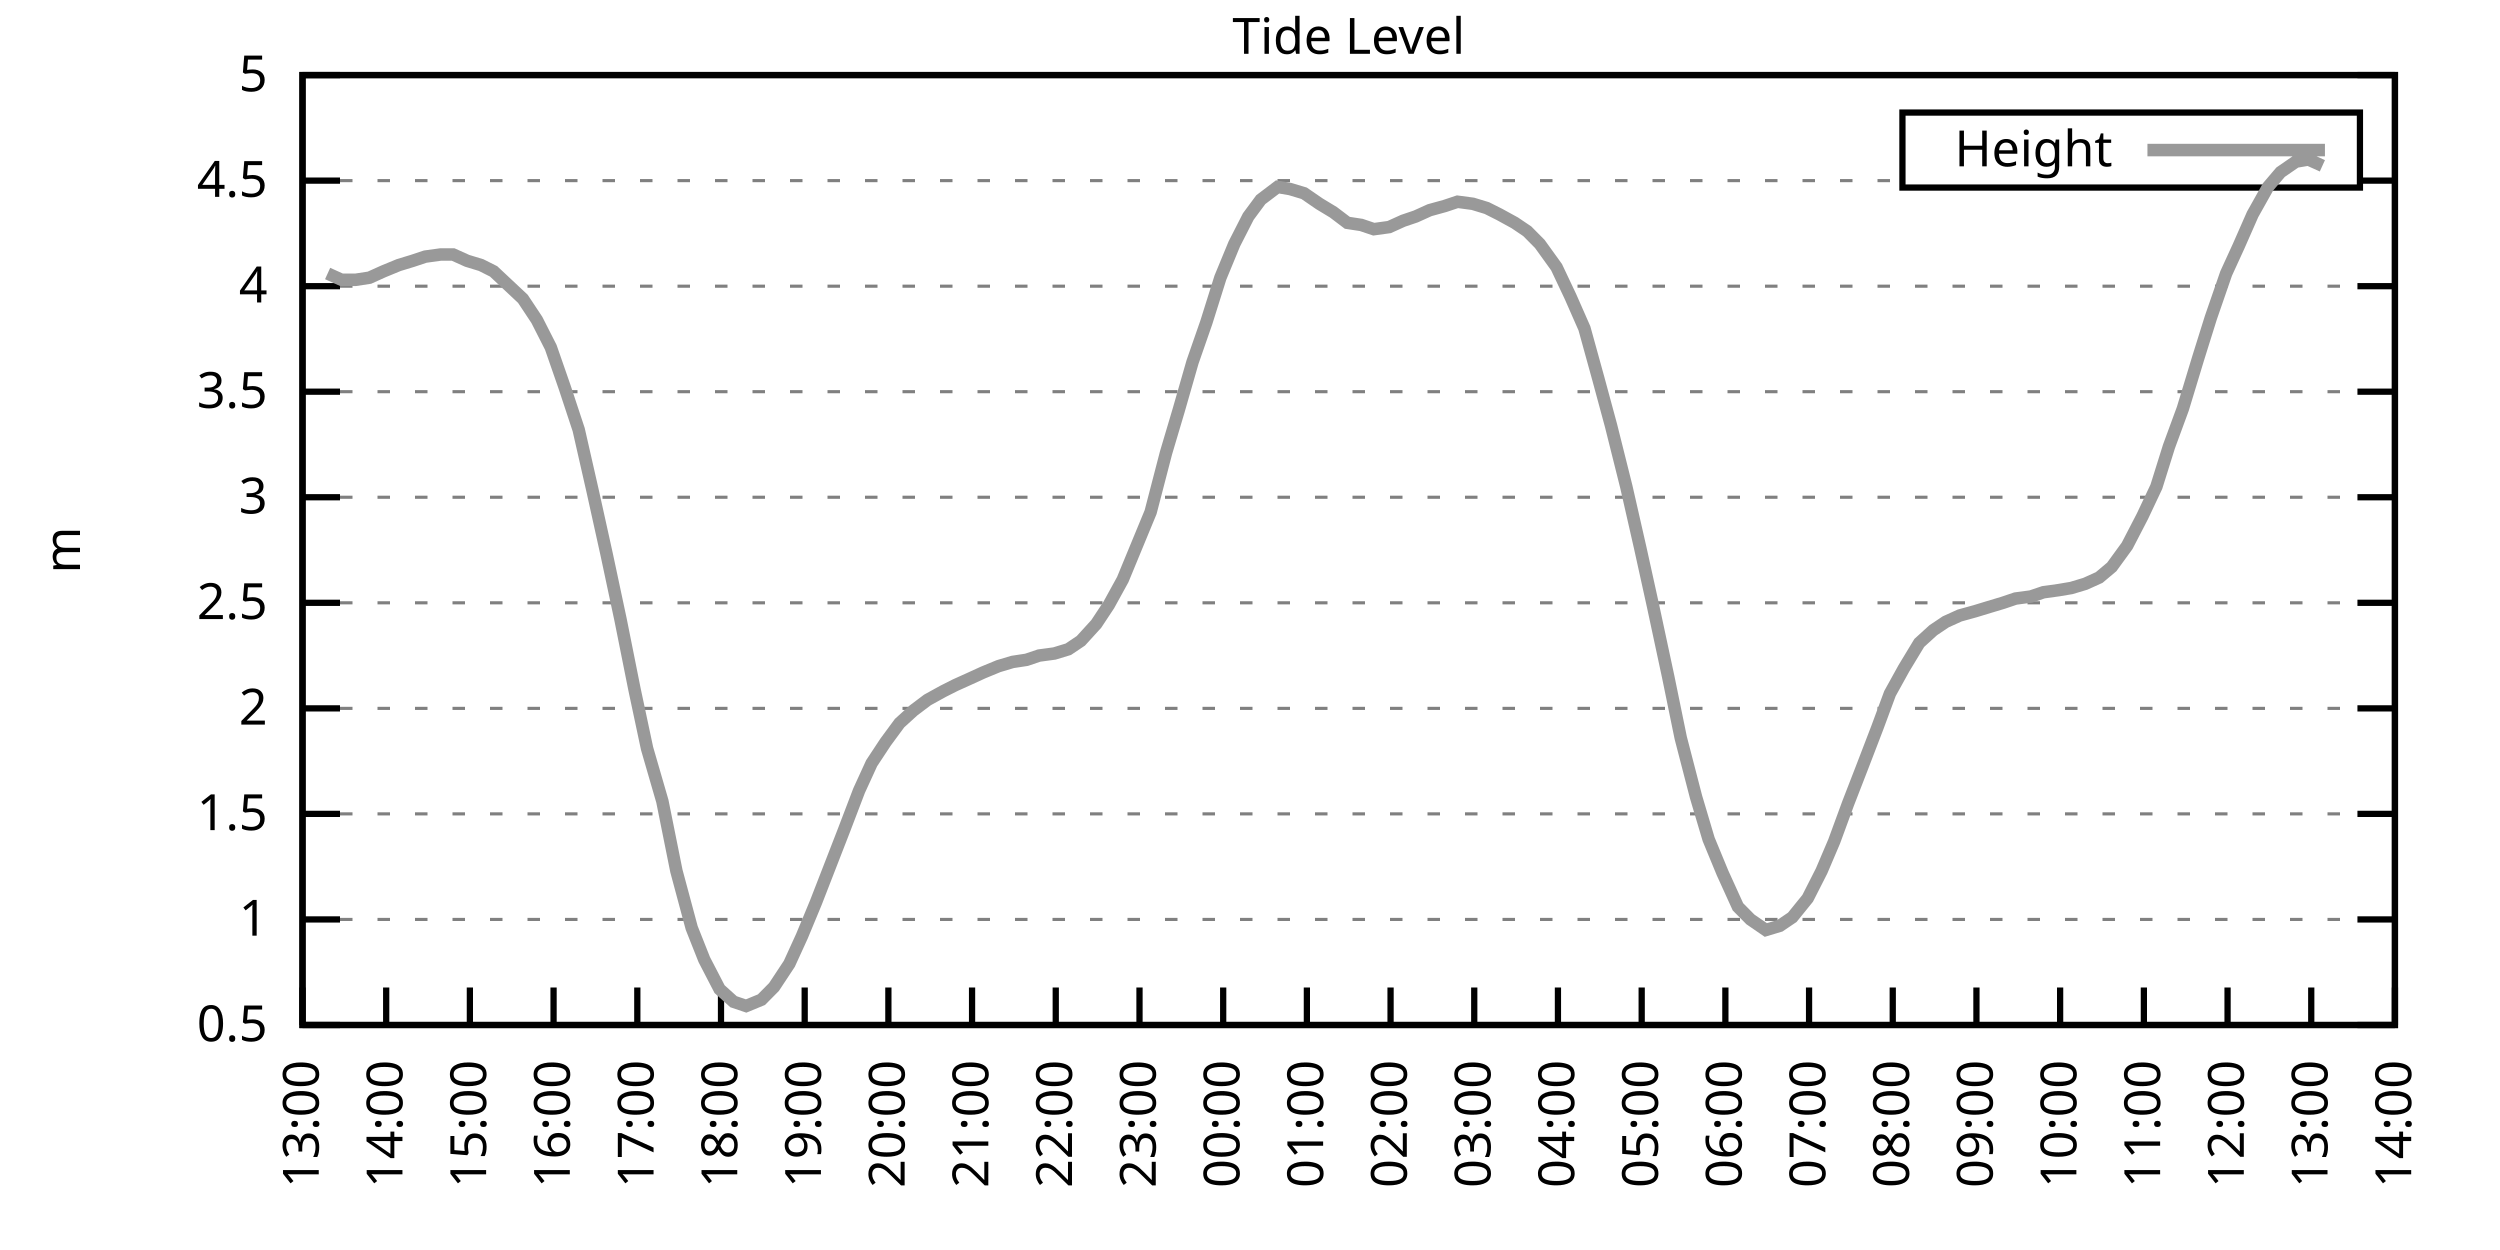
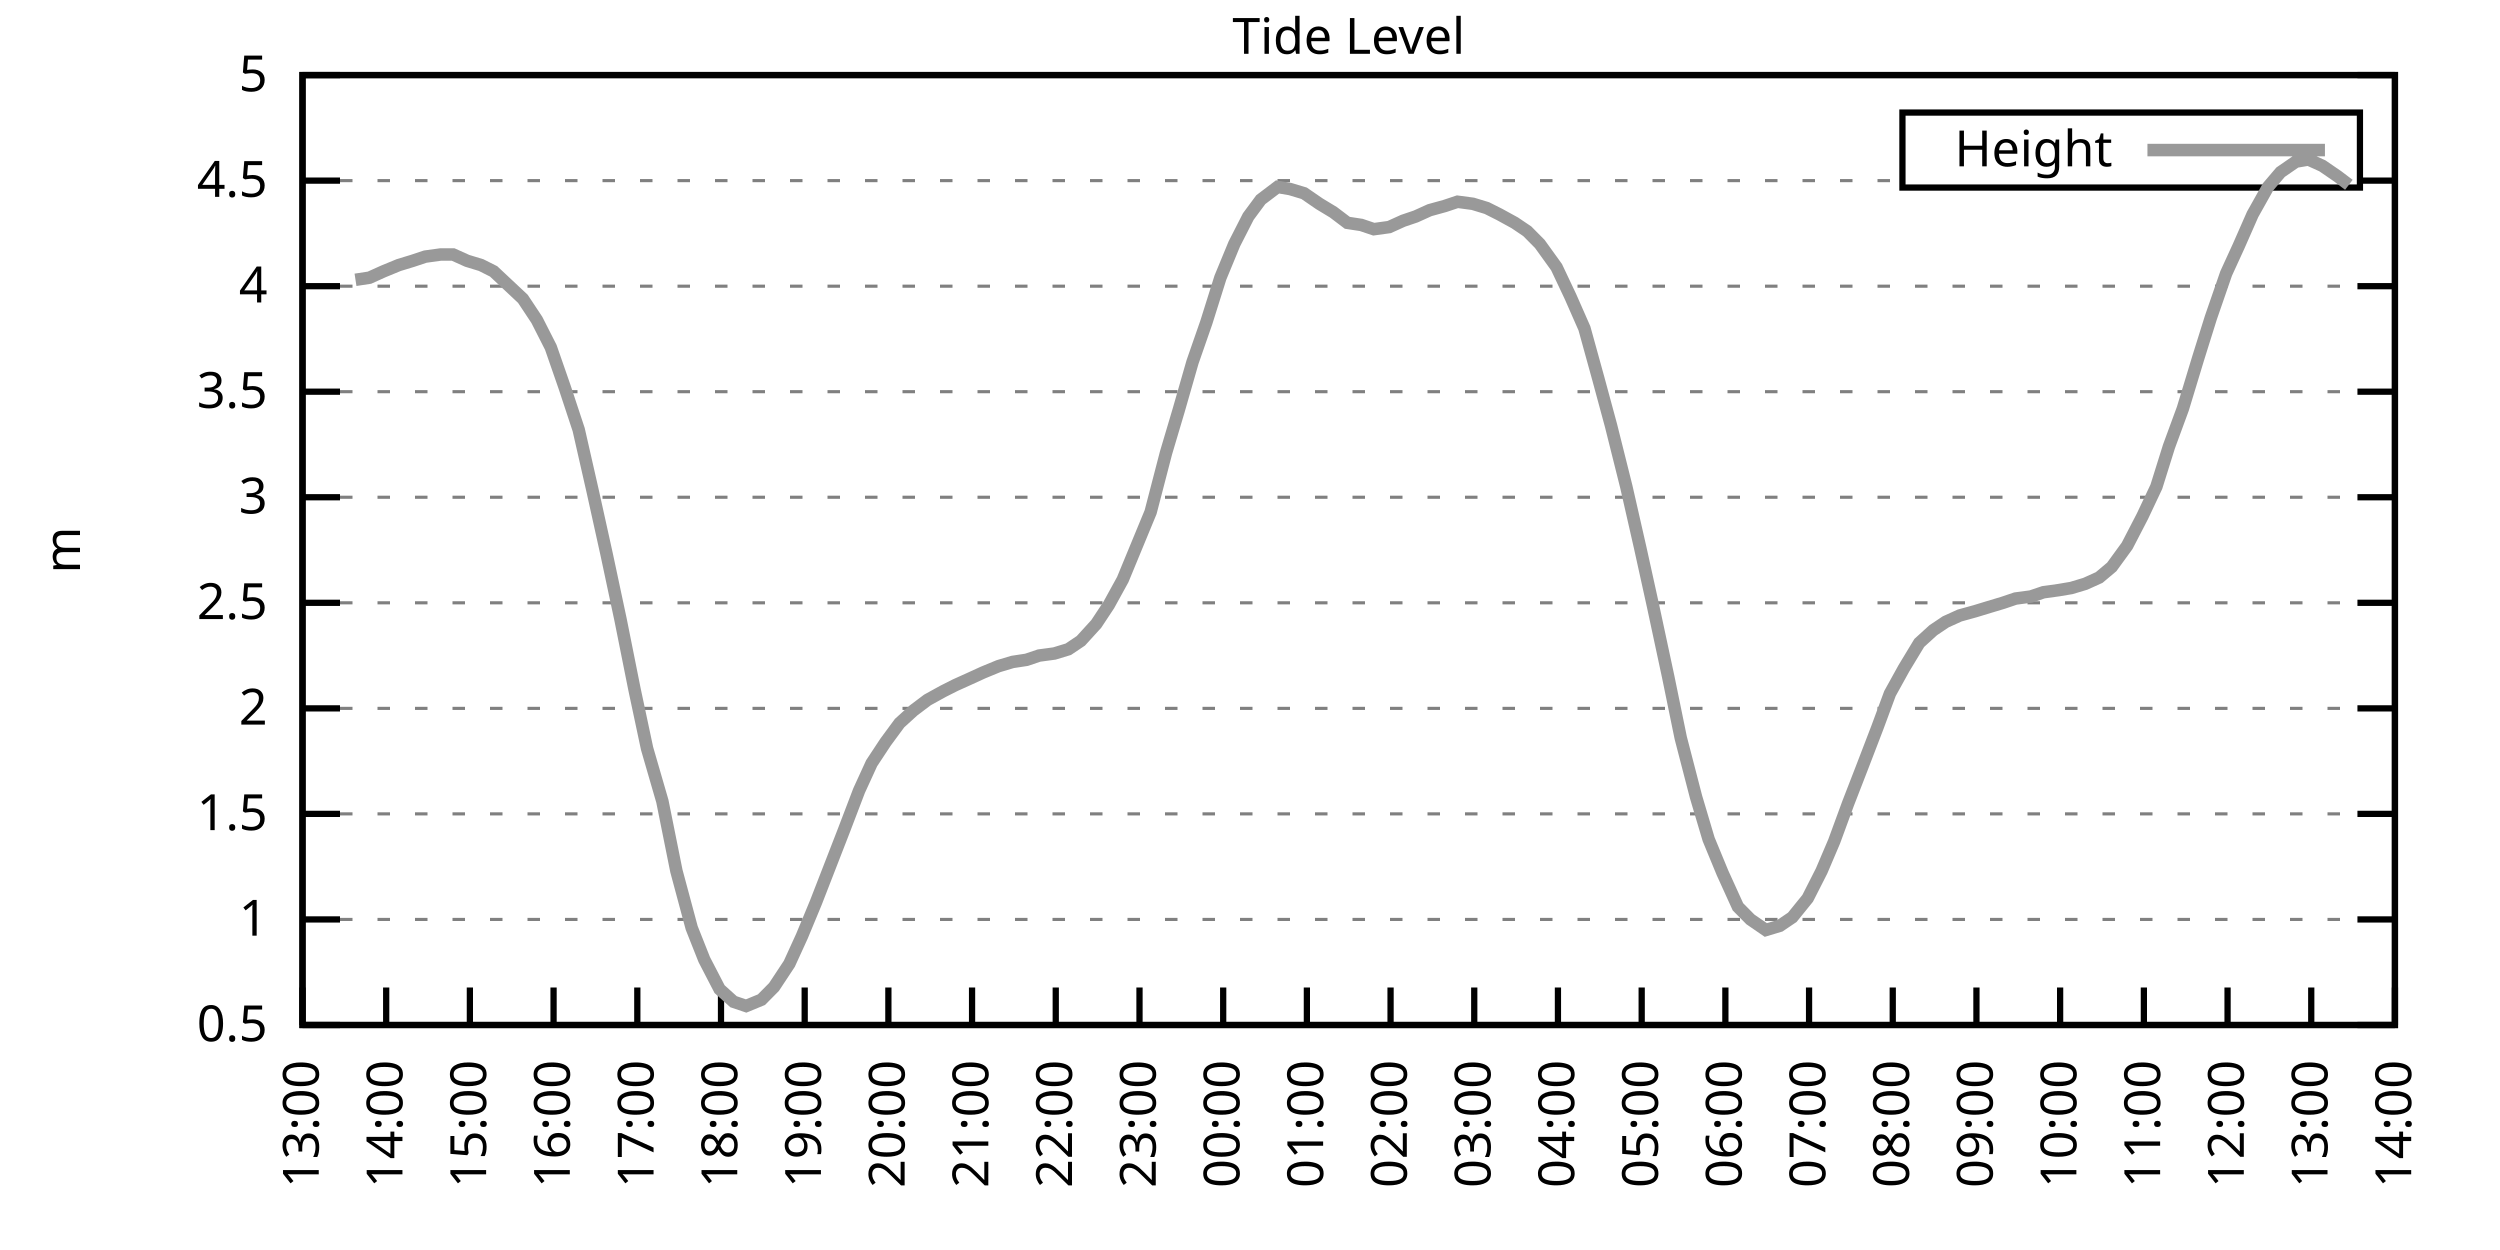
<svg xmlns="http://www.w3.org/2000/svg" xmlns:xlink="http://www.w3.org/1999/xlink" width="400" height="200" viewBox="0 0 400 200">
  <g id="gnuplot_canvas">
    <rect x="0" y="0" width="400" height="200" fill="none" />
    <defs>
      <circle id="gpDot" r="0.5" stroke-width="0.5" stroke="currentColor" />
      <path id="gpPt0" stroke-width="0.333" stroke="currentColor" d="M-1,0 h2 M0,-1 v2" />
      <path id="gpPt1" stroke-width="0.333" stroke="currentColor" d="M-1,-1 L1,1 M1,-1 L-1,1" />
      <path id="gpPt2" stroke-width="0.333" stroke="currentColor" d="M-1,0 L1,0 M0,-1 L0,1 M-1,-1 L1,1 M-1,1 L1,-1" />
      <rect id="gpPt3" stroke-width="0.333" stroke="currentColor" x="-1" y="-1" width="2" height="2" />
      <rect id="gpPt4" stroke-width="0.333" stroke="currentColor" fill="currentColor" x="-1" y="-1" width="2" height="2" />
      <circle id="gpPt5" stroke-width="0.333" stroke="currentColor" cx="0" cy="0" r="1" />
      <use xlink:href="#gpPt5" id="gpPt6" fill="currentColor" stroke="none" />
      <path id="gpPt7" stroke-width="0.333" stroke="currentColor" d="M0,-1.33 L-1.33,0.67 L1.33,0.67 z" />
      <use xlink:href="#gpPt7" id="gpPt8" fill="currentColor" stroke="none" />
      <use xlink:href="#gpPt7" id="gpPt9" stroke="currentColor" transform="rotate(180)" />
      <use xlink:href="#gpPt9" id="gpPt10" fill="currentColor" stroke="none" />
      <use xlink:href="#gpPt3" id="gpPt11" stroke="currentColor" transform="rotate(45)" />
      <use xlink:href="#gpPt11" id="gpPt12" fill="currentColor" stroke="none" />
      <path id="gpPt13" stroke-width="0.333" stroke="currentColor" d="M0,1.330 L1.265,0.411 L0.782,-1.067 L-0.782,-1.076 L-1.265,0.411 z" />
      <use xlink:href="#gpPt13" id="gpPt14" fill="currentColor" stroke="none" />
      <filter id="textbox" filterUnits="objectBoundingBox" x="0" y="0" height="1" width="1">
        <feFlood flood-color="white" flood-opacity="1" result="bgnd" />
        <feComposite in="SourceGraphic" in2="bgnd" operator="atop" />
      </filter>
      <filter id="greybox" filterUnits="objectBoundingBox" x="0" y="0" height="1" width="1">
        <feFlood flood-color="lightgrey" flood-opacity="1" result="grey" />
        <feComposite in="SourceGraphic" in2="grey" operator="atop" />
      </filter>
    </defs>
    <g fill="none" color="white" stroke="currentColor" stroke-width="1.00" stroke-linecap="butt" stroke-linejoin="miter">
</g>
    <g fill="none" color="black" stroke="currentColor" stroke-width="1.00" stroke-linecap="butt" stroke-linejoin="miter">
      <g stroke="none" shape-rendering="crispEdges">
        <polygon fill="rgb(255, 255, 255)" points="48.40,164.00 383.18,164.00 383.18,12.02 48.40,12.02 " />
      </g>
    </g>
    <g fill="none" color="black" stroke="currentColor" stroke-width="1.00" stroke-linecap="butt" stroke-linejoin="miter">
</g>
    <g fill="none" color="black" stroke="black" stroke-width="0.50" stroke-linecap="butt" stroke-linejoin="miter">
</g>
    <g fill="none" color="gray" stroke="currentColor" stroke-width="0.50" stroke-linecap="butt" stroke-linejoin="miter">
      <path stroke="gray" stroke-dasharray="2,4" class="gridline" d="M48.40,164.00 L383.19,164.00  " />
    </g>
    <g fill="none" color="gray" stroke="gray" stroke-width="1.00" stroke-linecap="butt" stroke-linejoin="miter">
</g>
    <g fill="none" color="black" stroke="currentColor" stroke-width="1.00" stroke-linecap="butt" stroke-linejoin="miter">
      <path stroke="black" d="M48.40,164.00 L54.40,164.00 M383.19,164.00 L377.19,164.00  " />
      <g transform="translate(42.80,166.60)" stroke="none" fill="black" font-family="Sans" font-size="8.00" text-anchor="end">
        <text>
          <tspan font-family="Sans"> 0.5</tspan>
        </text>
      </g>
    </g>
    <g fill="none" color="black" stroke="currentColor" stroke-width="1.00" stroke-linecap="butt" stroke-linejoin="miter">
</g>
    <g fill="none" color="black" stroke="black" stroke-width="0.50" stroke-linecap="butt" stroke-linejoin="miter">
</g>
    <g fill="none" color="gray" stroke="currentColor" stroke-width="0.50" stroke-linecap="butt" stroke-linejoin="miter">
      <path stroke="gray" stroke-dasharray="2,4" class="gridline" d="M48.40,147.11 L383.19,147.11  " />
    </g>
    <g fill="none" color="gray" stroke="gray" stroke-width="1.00" stroke-linecap="butt" stroke-linejoin="miter">
</g>
    <g fill="none" color="black" stroke="currentColor" stroke-width="1.00" stroke-linecap="butt" stroke-linejoin="miter">
      <path stroke="black" d="M48.40,147.11 L54.40,147.11 M383.19,147.11 L377.19,147.11  " />
      <g transform="translate(42.80,149.71)" stroke="none" fill="black" font-family="Sans" font-size="8.00" text-anchor="end">
        <text>
          <tspan font-family="Sans"> 1</tspan>
        </text>
      </g>
    </g>
    <g fill="none" color="black" stroke="currentColor" stroke-width="1.00" stroke-linecap="butt" stroke-linejoin="miter">
</g>
    <g fill="none" color="black" stroke="black" stroke-width="0.50" stroke-linecap="butt" stroke-linejoin="miter">
</g>
    <g fill="none" color="gray" stroke="currentColor" stroke-width="0.50" stroke-linecap="butt" stroke-linejoin="miter">
      <path stroke="gray" stroke-dasharray="2,4" class="gridline" d="M48.40,130.22 L383.19,130.22  " />
    </g>
    <g fill="none" color="gray" stroke="gray" stroke-width="1.00" stroke-linecap="butt" stroke-linejoin="miter">
</g>
    <g fill="none" color="black" stroke="currentColor" stroke-width="1.00" stroke-linecap="butt" stroke-linejoin="miter">
      <path stroke="black" d="M48.40,130.22 L54.40,130.22 M383.19,130.22 L377.19,130.22  " />
      <g transform="translate(42.80,132.82)" stroke="none" fill="black" font-family="Sans" font-size="8.00" text-anchor="end">
        <text>
          <tspan font-family="Sans"> 1.5</tspan>
        </text>
      </g>
    </g>
    <g fill="none" color="black" stroke="currentColor" stroke-width="1.00" stroke-linecap="butt" stroke-linejoin="miter">
</g>
    <g fill="none" color="black" stroke="black" stroke-width="0.50" stroke-linecap="butt" stroke-linejoin="miter">
</g>
    <g fill="none" color="gray" stroke="currentColor" stroke-width="0.50" stroke-linecap="butt" stroke-linejoin="miter">
      <path stroke="gray" stroke-dasharray="2,4" class="gridline" d="M48.40,113.34 L383.19,113.34  " />
    </g>
    <g fill="none" color="gray" stroke="gray" stroke-width="1.00" stroke-linecap="butt" stroke-linejoin="miter">
</g>
    <g fill="none" color="black" stroke="currentColor" stroke-width="1.00" stroke-linecap="butt" stroke-linejoin="miter">
      <path stroke="black" d="M48.40,113.34 L54.40,113.34 M383.19,113.34 L377.19,113.34  " />
      <g transform="translate(42.80,115.94)" stroke="none" fill="black" font-family="Sans" font-size="8.00" text-anchor="end">
        <text>
          <tspan font-family="Sans"> 2</tspan>
        </text>
      </g>
    </g>
    <g fill="none" color="black" stroke="currentColor" stroke-width="1.00" stroke-linecap="butt" stroke-linejoin="miter">
</g>
    <g fill="none" color="black" stroke="black" stroke-width="0.50" stroke-linecap="butt" stroke-linejoin="miter">
</g>
    <g fill="none" color="gray" stroke="currentColor" stroke-width="0.50" stroke-linecap="butt" stroke-linejoin="miter">
      <path stroke="gray" stroke-dasharray="2,4" class="gridline" d="M48.40,96.45 L383.19,96.45  " />
    </g>
    <g fill="none" color="gray" stroke="gray" stroke-width="1.00" stroke-linecap="butt" stroke-linejoin="miter">
</g>
    <g fill="none" color="black" stroke="currentColor" stroke-width="1.00" stroke-linecap="butt" stroke-linejoin="miter">
      <path stroke="black" d="M48.40,96.45 L54.40,96.45 M383.19,96.45 L377.19,96.45  " />
      <g transform="translate(42.80,99.05)" stroke="none" fill="black" font-family="Sans" font-size="8.00" text-anchor="end">
        <text>
          <tspan font-family="Sans"> 2.5</tspan>
        </text>
      </g>
    </g>
    <g fill="none" color="black" stroke="currentColor" stroke-width="1.00" stroke-linecap="butt" stroke-linejoin="miter">
</g>
    <g fill="none" color="black" stroke="black" stroke-width="0.50" stroke-linecap="butt" stroke-linejoin="miter">
</g>
    <g fill="none" color="gray" stroke="currentColor" stroke-width="0.50" stroke-linecap="butt" stroke-linejoin="miter">
      <path stroke="gray" stroke-dasharray="2,4" class="gridline" d="M48.40,79.56 L383.19,79.56  " />
    </g>
    <g fill="none" color="gray" stroke="gray" stroke-width="1.00" stroke-linecap="butt" stroke-linejoin="miter">
</g>
    <g fill="none" color="black" stroke="currentColor" stroke-width="1.00" stroke-linecap="butt" stroke-linejoin="miter">
      <path stroke="black" d="M48.40,79.56 L54.40,79.56 M383.19,79.56 L377.19,79.56  " />
      <g transform="translate(42.80,82.16)" stroke="none" fill="black" font-family="Sans" font-size="8.00" text-anchor="end">
        <text>
          <tspan font-family="Sans"> 3</tspan>
        </text>
      </g>
    </g>
    <g fill="none" color="black" stroke="currentColor" stroke-width="1.00" stroke-linecap="butt" stroke-linejoin="miter">
</g>
    <g fill="none" color="black" stroke="black" stroke-width="0.50" stroke-linecap="butt" stroke-linejoin="miter">
</g>
    <g fill="none" color="gray" stroke="currentColor" stroke-width="0.50" stroke-linecap="butt" stroke-linejoin="miter">
      <path stroke="gray" stroke-dasharray="2,4" class="gridline" d="M48.40,62.67 L383.19,62.67  " />
    </g>
    <g fill="none" color="gray" stroke="gray" stroke-width="1.00" stroke-linecap="butt" stroke-linejoin="miter">
</g>
    <g fill="none" color="black" stroke="currentColor" stroke-width="1.00" stroke-linecap="butt" stroke-linejoin="miter">
      <path stroke="black" d="M48.40,62.67 L54.40,62.67 M383.19,62.67 L377.19,62.67  " />
      <g transform="translate(42.80,65.27)" stroke="none" fill="black" font-family="Sans" font-size="8.00" text-anchor="end">
        <text>
          <tspan font-family="Sans"> 3.5</tspan>
        </text>
      </g>
    </g>
    <g fill="none" color="black" stroke="currentColor" stroke-width="1.00" stroke-linecap="butt" stroke-linejoin="miter">
</g>
    <g fill="none" color="black" stroke="black" stroke-width="0.50" stroke-linecap="butt" stroke-linejoin="miter">
</g>
    <g fill="none" color="gray" stroke="currentColor" stroke-width="0.50" stroke-linecap="butt" stroke-linejoin="miter">
      <path stroke="gray" stroke-dasharray="2,4" class="gridline" d="M48.40,45.79 L383.19,45.79  " />
    </g>
    <g fill="none" color="gray" stroke="gray" stroke-width="1.00" stroke-linecap="butt" stroke-linejoin="miter">
</g>
    <g fill="none" color="black" stroke="currentColor" stroke-width="1.00" stroke-linecap="butt" stroke-linejoin="miter">
      <path stroke="black" d="M48.40,45.79 L54.40,45.79 M383.19,45.79 L377.19,45.79  " />
      <g transform="translate(42.80,48.39)" stroke="none" fill="black" font-family="Sans" font-size="8.00" text-anchor="end">
        <text>
          <tspan font-family="Sans"> 4</tspan>
        </text>
      </g>
    </g>
    <g fill="none" color="black" stroke="currentColor" stroke-width="1.00" stroke-linecap="butt" stroke-linejoin="miter">
</g>
    <g fill="none" color="black" stroke="black" stroke-width="0.50" stroke-linecap="butt" stroke-linejoin="miter">
</g>
    <g fill="none" color="gray" stroke="currentColor" stroke-width="0.50" stroke-linecap="butt" stroke-linejoin="miter">
      <path stroke="gray" stroke-dasharray="2,4" class="gridline" d="M48.40,28.90 L304.39,28.90 M377.59,28.90 L383.19,28.90  " />
    </g>
    <g fill="none" color="gray" stroke="gray" stroke-width="1.00" stroke-linecap="butt" stroke-linejoin="miter">
</g>
    <g fill="none" color="black" stroke="currentColor" stroke-width="1.00" stroke-linecap="butt" stroke-linejoin="miter">
      <path stroke="black" d="M48.40,28.90 L54.40,28.90 M383.19,28.90 L377.19,28.90  " />
      <g transform="translate(42.80,31.50)" stroke="none" fill="black" font-family="Sans" font-size="8.00" text-anchor="end">
        <text>
          <tspan font-family="Sans"> 4.5</tspan>
        </text>
      </g>
    </g>
    <g fill="none" color="black" stroke="currentColor" stroke-width="1.00" stroke-linecap="butt" stroke-linejoin="miter">
</g>
    <g fill="none" color="black" stroke="black" stroke-width="0.50" stroke-linecap="butt" stroke-linejoin="miter">
</g>
    <g fill="none" color="gray" stroke="currentColor" stroke-width="0.50" stroke-linecap="butt" stroke-linejoin="miter">
      <path stroke="gray" stroke-dasharray="2,4" class="gridline" d="M48.40,12.01 L383.19,12.01  " />
    </g>
    <g fill="none" color="gray" stroke="gray" stroke-width="1.00" stroke-linecap="butt" stroke-linejoin="miter">
</g>
    <g fill="none" color="black" stroke="currentColor" stroke-width="1.00" stroke-linecap="butt" stroke-linejoin="miter">
      <path stroke="black" d="M48.40,12.01 L54.40,12.01 M383.19,12.01 L377.19,12.01  " />
      <g transform="translate(42.80,14.61)" stroke="none" fill="black" font-family="Sans" font-size="8.00" text-anchor="end">
        <text>
          <tspan font-family="Sans"> 5</tspan>
        </text>
      </g>
    </g>
    <g fill="none" color="black" stroke="currentColor" stroke-width="1.00" stroke-linecap="butt" stroke-linejoin="miter">
      <path stroke="black" d="M48.40,164.00 L48.40,158.00  " />
      <g transform="translate(51.00,169.60) rotate(270.00)" stroke="none" fill="black" font-family="Sans" font-size="8.00" text-anchor="end">
        <text>
          <tspan font-family="Sans">13:00</tspan>
        </text>
      </g>
    </g>
    <g fill="none" color="black" stroke="currentColor" stroke-width="1.00" stroke-linecap="butt" stroke-linejoin="miter">
      <path stroke="black" d="M61.79,164.00 L61.79,158.00  " />
      <g transform="translate(64.39,169.60) rotate(270.00)" stroke="none" fill="black" font-family="Sans" font-size="8.00" text-anchor="end">
        <text>
          <tspan font-family="Sans">14:00</tspan>
        </text>
      </g>
    </g>
    <g fill="none" color="black" stroke="currentColor" stroke-width="1.00" stroke-linecap="butt" stroke-linejoin="miter">
      <path stroke="black" d="M75.18,164.00 L75.18,158.00  " />
      <g transform="translate(77.78,169.60) rotate(270.00)" stroke="none" fill="black" font-family="Sans" font-size="8.00" text-anchor="end">
        <text>
          <tspan font-family="Sans">15:00</tspan>
        </text>
      </g>
    </g>
    <g fill="none" color="black" stroke="currentColor" stroke-width="1.00" stroke-linecap="butt" stroke-linejoin="miter">
      <path stroke="black" d="M88.57,164.00 L88.57,158.00  " />
      <g transform="translate(91.17,169.60) rotate(270.00)" stroke="none" fill="black" font-family="Sans" font-size="8.00" text-anchor="end">
        <text>
          <tspan font-family="Sans">16:00</tspan>
        </text>
      </g>
    </g>
    <g fill="none" color="black" stroke="currentColor" stroke-width="1.00" stroke-linecap="butt" stroke-linejoin="miter">
      <path stroke="black" d="M101.97,164.00 L101.97,158.00  " />
      <g transform="translate(104.57,169.60) rotate(270.00)" stroke="none" fill="black" font-family="Sans" font-size="8.00" text-anchor="end">
        <text>
          <tspan font-family="Sans">17:00</tspan>
        </text>
      </g>
    </g>
    <g fill="none" color="black" stroke="currentColor" stroke-width="1.00" stroke-linecap="butt" stroke-linejoin="miter">
      <path stroke="black" d="M115.36,164.00 L115.36,158.00  " />
      <g transform="translate(117.96,169.60) rotate(270.00)" stroke="none" fill="black" font-family="Sans" font-size="8.00" text-anchor="end">
        <text>
          <tspan font-family="Sans">18:00</tspan>
        </text>
      </g>
    </g>
    <g fill="none" color="black" stroke="currentColor" stroke-width="1.00" stroke-linecap="butt" stroke-linejoin="miter">
      <path stroke="black" d="M128.75,164.00 L128.75,158.00  " />
      <g transform="translate(131.35,169.60) rotate(270.00)" stroke="none" fill="black" font-family="Sans" font-size="8.00" text-anchor="end">
        <text>
          <tspan font-family="Sans">19:00</tspan>
        </text>
      </g>
    </g>
    <g fill="none" color="black" stroke="currentColor" stroke-width="1.00" stroke-linecap="butt" stroke-linejoin="miter">
      <path stroke="black" d="M142.14,164.00 L142.14,158.00  " />
      <g transform="translate(144.74,169.60) rotate(270.00)" stroke="none" fill="black" font-family="Sans" font-size="8.00" text-anchor="end">
        <text>
          <tspan font-family="Sans">20:00</tspan>
        </text>
      </g>
    </g>
    <g fill="none" color="black" stroke="currentColor" stroke-width="1.00" stroke-linecap="butt" stroke-linejoin="miter">
      <path stroke="black" d="M155.53,164.00 L155.53,158.00  " />
      <g transform="translate(158.13,169.60) rotate(270.00)" stroke="none" fill="black" font-family="Sans" font-size="8.00" text-anchor="end">
        <text>
          <tspan font-family="Sans">21:00</tspan>
        </text>
      </g>
    </g>
    <g fill="none" color="black" stroke="currentColor" stroke-width="1.00" stroke-linecap="butt" stroke-linejoin="miter">
      <path stroke="black" d="M168.92,164.00 L168.92,158.00  " />
      <g transform="translate(171.52,169.60) rotate(270.00)" stroke="none" fill="black" font-family="Sans" font-size="8.00" text-anchor="end">
        <text>
          <tspan font-family="Sans">22:00</tspan>
        </text>
      </g>
    </g>
    <g fill="none" color="black" stroke="currentColor" stroke-width="1.00" stroke-linecap="butt" stroke-linejoin="miter">
      <path stroke="black" d="M182.32,164.00 L182.32,158.00  " />
      <g transform="translate(184.92,169.60) rotate(270.00)" stroke="none" fill="black" font-family="Sans" font-size="8.00" text-anchor="end">
        <text>
          <tspan font-family="Sans">23:00</tspan>
        </text>
      </g>
    </g>
    <g fill="none" color="black" stroke="currentColor" stroke-width="1.00" stroke-linecap="butt" stroke-linejoin="miter">
      <path stroke="black" d="M195.71,164.00 L195.71,158.00  " />
      <g transform="translate(198.31,169.60) rotate(270.00)" stroke="none" fill="black" font-family="Sans" font-size="8.00" text-anchor="end">
        <text>
          <tspan font-family="Sans">00:00</tspan>
        </text>
      </g>
    </g>
    <g fill="none" color="black" stroke="currentColor" stroke-width="1.00" stroke-linecap="butt" stroke-linejoin="miter">
      <path stroke="black" d="M209.10,164.00 L209.10,158.00  " />
      <g transform="translate(211.70,169.60) rotate(270.00)" stroke="none" fill="black" font-family="Sans" font-size="8.00" text-anchor="end">
        <text>
          <tspan font-family="Sans">01:00</tspan>
        </text>
      </g>
    </g>
    <g fill="none" color="black" stroke="currentColor" stroke-width="1.00" stroke-linecap="butt" stroke-linejoin="miter">
      <path stroke="black" d="M222.49,164.00 L222.49,158.00  " />
      <g transform="translate(225.09,169.60) rotate(270.00)" stroke="none" fill="black" font-family="Sans" font-size="8.00" text-anchor="end">
        <text>
          <tspan font-family="Sans">02:00</tspan>
        </text>
      </g>
    </g>
    <g fill="none" color="black" stroke="currentColor" stroke-width="1.00" stroke-linecap="butt" stroke-linejoin="miter">
      <path stroke="black" d="M235.88,164.00 L235.88,158.00  " />
      <g transform="translate(238.48,169.60) rotate(270.00)" stroke="none" fill="black" font-family="Sans" font-size="8.00" text-anchor="end">
        <text>
          <tspan font-family="Sans">03:00</tspan>
        </text>
      </g>
    </g>
    <g fill="none" color="black" stroke="currentColor" stroke-width="1.00" stroke-linecap="butt" stroke-linejoin="miter">
      <path stroke="black" d="M249.27,164.00 L249.27,158.00  " />
      <g transform="translate(251.87,169.60) rotate(270.00)" stroke="none" fill="black" font-family="Sans" font-size="8.00" text-anchor="end">
        <text>
          <tspan font-family="Sans">04:00</tspan>
        </text>
      </g>
    </g>
    <g fill="none" color="black" stroke="currentColor" stroke-width="1.00" stroke-linecap="butt" stroke-linejoin="miter">
      <path stroke="black" d="M262.67,164.00 L262.67,158.00  " />
      <g transform="translate(265.27,169.60) rotate(270.00)" stroke="none" fill="black" font-family="Sans" font-size="8.00" text-anchor="end">
        <text>
          <tspan font-family="Sans">05:00</tspan>
        </text>
      </g>
    </g>
    <g fill="none" color="black" stroke="currentColor" stroke-width="1.00" stroke-linecap="butt" stroke-linejoin="miter">
      <path stroke="black" d="M276.06,164.00 L276.06,158.00  " />
      <g transform="translate(278.66,169.60) rotate(270.00)" stroke="none" fill="black" font-family="Sans" font-size="8.00" text-anchor="end">
        <text>
          <tspan font-family="Sans">06:00</tspan>
        </text>
      </g>
    </g>
    <g fill="none" color="black" stroke="currentColor" stroke-width="1.00" stroke-linecap="butt" stroke-linejoin="miter">
      <path stroke="black" d="M289.45,164.00 L289.45,158.00  " />
      <g transform="translate(292.05,169.60) rotate(270.00)" stroke="none" fill="black" font-family="Sans" font-size="8.00" text-anchor="end">
        <text>
          <tspan font-family="Sans">07:00</tspan>
        </text>
      </g>
    </g>
    <g fill="none" color="black" stroke="currentColor" stroke-width="1.00" stroke-linecap="butt" stroke-linejoin="miter">
      <path stroke="black" d="M302.84,164.00 L302.84,158.00  " />
      <g transform="translate(305.44,169.60) rotate(270.00)" stroke="none" fill="black" font-family="Sans" font-size="8.00" text-anchor="end">
        <text>
          <tspan font-family="Sans">08:00</tspan>
        </text>
      </g>
    </g>
    <g fill="none" color="black" stroke="currentColor" stroke-width="1.00" stroke-linecap="butt" stroke-linejoin="miter">
      <path stroke="black" d="M316.23,164.00 L316.23,158.00  " />
      <g transform="translate(318.83,169.60) rotate(270.00)" stroke="none" fill="black" font-family="Sans" font-size="8.00" text-anchor="end">
        <text>
          <tspan font-family="Sans">09:00</tspan>
        </text>
      </g>
    </g>
    <g fill="none" color="black" stroke="currentColor" stroke-width="1.00" stroke-linecap="butt" stroke-linejoin="miter">
      <path stroke="black" d="M329.62,164.00 L329.62,158.00  " />
      <g transform="translate(332.22,169.60) rotate(270.00)" stroke="none" fill="black" font-family="Sans" font-size="8.00" text-anchor="end">
        <text>
          <tspan font-family="Sans">10:00</tspan>
        </text>
      </g>
    </g>
    <g fill="none" color="black" stroke="currentColor" stroke-width="1.00" stroke-linecap="butt" stroke-linejoin="miter">
      <path stroke="black" d="M343.02,164.00 L343.02,158.00  " />
      <g transform="translate(345.62,169.60) rotate(270.00)" stroke="none" fill="black" font-family="Sans" font-size="8.00" text-anchor="end">
        <text>
          <tspan font-family="Sans">11:00</tspan>
        </text>
      </g>
    </g>
    <g fill="none" color="black" stroke="currentColor" stroke-width="1.00" stroke-linecap="butt" stroke-linejoin="miter">
      <path stroke="black" d="M356.41,164.00 L356.41,158.00  " />
      <g transform="translate(359.01,169.60) rotate(270.00)" stroke="none" fill="black" font-family="Sans" font-size="8.00" text-anchor="end">
        <text>
          <tspan font-family="Sans">12:00</tspan>
        </text>
      </g>
    </g>
    <g fill="none" color="black" stroke="currentColor" stroke-width="1.00" stroke-linecap="butt" stroke-linejoin="miter">
      <path stroke="black" d="M369.80,164.00 L369.80,158.00  " />
      <g transform="translate(372.40,169.60) rotate(270.00)" stroke="none" fill="black" font-family="Sans" font-size="8.00" text-anchor="end">
        <text>
          <tspan font-family="Sans">13:00</tspan>
        </text>
      </g>
    </g>
    <g fill="none" color="black" stroke="currentColor" stroke-width="1.00" stroke-linecap="butt" stroke-linejoin="miter">
      <path stroke="black" d="M383.19,164.00 L383.19,158.00  " />
      <g transform="translate(385.79,169.60) rotate(270.00)" stroke="none" fill="black" font-family="Sans" font-size="8.00" text-anchor="end">
        <text>
          <tspan font-family="Sans">14:00</tspan>
        </text>
      </g>
    </g>
    <g fill="none" color="black" stroke="currentColor" stroke-width="1.00" stroke-linecap="butt" stroke-linejoin="miter">
</g>
    <g fill="none" color="black" stroke="currentColor" stroke-width="1.00" stroke-linecap="butt" stroke-linejoin="miter">
      <path stroke="black" d="M48.40,12.01 L48.40,164.00 L383.19,164.00 L383.19,12.01 L48.40,12.01 Z  " />
    </g>
    <g fill="none" color="black" stroke="currentColor" stroke-width="1.00" stroke-linecap="butt" stroke-linejoin="miter">
</g>
    <g fill="none" color="black" stroke="currentColor" stroke-width="1.00" stroke-linecap="butt" stroke-linejoin="miter">
      <path stroke="black" d="M304.39,30.01 L304.39,18.01 L377.59,18.01 L377.59,30.01 L304.39,30.01 Z  " />
    </g>
    <g id="Tide_level_plot_1">
      <g fill="none" color="white" stroke="black" stroke-width="2.00" stroke-linecap="butt" stroke-linejoin="miter">
</g>
      <g fill="none" color="black" stroke="currentColor" stroke-width="2.00" stroke-linecap="butt" stroke-linejoin="miter">
        <g transform="translate(337.99,26.61)" stroke="none" fill="black" font-family="Sans" font-size="8.00" text-anchor="end">
          <text>
            <tspan font-family="Sans">Height</tspan>
          </text>
        </g>
      </g>
      <g fill="none" color="black" stroke="currentColor" stroke-width="2.00" stroke-linecap="butt" stroke-linejoin="miter">
-         <path stroke="rgb(153, 153, 153)" d="M343.59,24.01 L371.99,24.01 M52.42,43.76 L54.65,44.77 L56.88,44.77 L59.11,44.43 L61.35,43.42 L63.80,42.41   L66.03,41.73 L68.04,41.06 L70.50,40.72 L72.50,40.72 L74.74,41.73 L76.97,42.41 L78.98,43.42 L83.66,47.81   L85.90,51.19 L88.13,55.58 L90.36,62.00 L92.59,68.75 L94.82,78.55 L97.06,88.68 L99.29,99.15 L101.52,110.30   L103.53,119.75 L105.98,128.20 L108.22,139.34 L110.67,148.46 L112.68,153.53 L115.13,158.26 L117.37,160.28 L119.38,160.96   L121.83,159.95 L123.84,157.92 L126.29,154.21 L128.30,149.81 L130.54,144.41 L132.77,138.67 L135.00,132.93 L137.45,126.51   L139.46,122.12 L141.69,118.74 L143.93,115.70 L146.16,113.67 L148.39,111.99 L150.85,110.63 L152.85,109.62 L155.09,108.61   L157.32,107.59 L159.77,106.58 L162.01,105.91 L164.24,105.57 L166.25,104.89 L168.70,104.56 L170.93,103.88 L172.94,102.53   L175.40,99.83 L177.41,96.79 L179.64,92.73 L181.87,87.33 L184.10,81.93 L186.56,72.47 L188.57,65.71 L190.80,57.94   L193.03,51.53 L195.26,44.43 L197.49,39.03 L199.73,34.64 L201.73,31.94 L204.41,29.91 L206.42,30.25 L208.65,30.92   L211.11,32.61 L213.34,33.96 L215.57,35.65 L217.80,35.99 L219.81,36.67 L222.27,36.33 L224.50,35.32 L226.51,34.64   L228.74,33.63 L231.20,32.95 L233.20,32.28 L235.66,32.61 L237.89,33.29 L239.90,34.30 L242.36,35.65 L244.36,37.00   L246.37,39.03 L249.05,42.75 L251.28,47.47 L253.51,52.54 L255.75,60.65 L257.76,68.08 L260.21,77.87 L262.44,87.67   L264.45,96.79 L266.91,108.27 L268.92,118.07 L271.37,127.52 L273.38,134.28 L275.61,139.68 L278.07,145.09 L280.07,147.11   L282.53,148.80 L284.76,148.13 L286.77,146.77 L289.23,143.73 L291.46,139.34 L293.47,134.62 L295.70,128.54 L297.93,122.79   L300.39,116.38 L302.39,110.97 L304.63,106.92 L307.08,102.87 L309.31,100.84 L311.32,99.49 L313.55,98.48 L316.01,97.80   L318.24,97.12 L320.47,96.45 L322.48,95.77 L324.94,95.44 L326.95,94.76 L329.40,94.42 L331.41,94.08 L333.64,93.41   L335.87,92.40 L337.88,90.71 L340.34,87.33 L342.79,82.60 L345.02,77.87 L347.03,71.45 L349.26,65.38 L351.72,57.27   L353.73,50.85 L356.18,43.76 L358.19,39.37 L360.42,34.30 L362.88,29.91 L364.89,27.55 L367.34,25.86 L369.35,25.52   L371.58,26.53  " />
+         <path stroke="rgb(153, 153, 153)" d="M343.59,24.01 L371.99,24.01 M56.88,44.77 L59.11,44.43 L61.35,43.42 L63.80,42.41 L66.03,41.73 L68.04,41.06   L70.50,40.72 L72.50,40.72 L74.74,41.73 L76.97,42.41 L78.98,43.42 L83.66,47.81 L85.90,51.19 L88.13,55.58   L90.36,62.00 L92.59,68.75 L94.82,78.55 L97.06,88.68 L99.29,99.15 L101.52,110.30 L103.53,119.75 L105.98,128.20   L108.22,139.34 L110.67,148.46 L112.68,153.53 L115.13,158.26 L117.37,160.28 L119.38,160.96 L121.83,159.95 L123.84,157.92   L126.29,154.21 L128.30,149.81 L130.54,144.41 L132.77,138.67 L135.00,132.93 L137.45,126.51 L139.46,122.12 L141.69,118.74   L143.93,115.70 L146.16,113.67 L148.39,111.99 L150.85,110.63 L152.85,109.62 L155.09,108.61 L157.32,107.59 L159.77,106.58   L162.01,105.91 L164.24,105.57 L166.25,104.89 L168.70,104.56 L170.93,103.88 L172.94,102.53 L175.40,99.83 L177.41,96.79   L179.64,92.73 L181.87,87.33 L184.10,81.93 L186.56,72.47 L188.57,65.71 L190.80,57.94 L193.03,51.53 L195.26,44.43   L197.49,39.03 L199.73,34.64 L201.73,31.94 L204.41,29.91 L206.42,30.25 L208.65,30.92 L211.11,32.61 L213.34,33.96   L215.57,35.65 L217.80,35.99 L219.81,36.67 L222.27,36.33 L224.50,35.32 L226.51,34.64 L228.74,33.63 L231.20,32.95   L233.20,32.28 L235.66,32.61 L237.89,33.29 L239.90,34.30 L242.36,35.65 L244.36,37.00 L246.37,39.03 L249.05,42.75   L251.28,47.47 L253.51,52.54 L255.75,60.65 L257.76,68.08 L260.21,77.87 L262.44,87.67 L264.45,96.79 L266.91,108.27   L268.92,118.07 L271.37,127.52 L273.38,134.28 L275.61,139.68 L278.07,145.09 L280.07,147.11 L282.53,148.80 L284.76,148.13   L286.77,146.77 L289.23,143.73 L291.46,139.34 L293.47,134.62 L295.70,128.54 L297.93,122.79 L300.39,116.38 L302.39,110.97   L304.63,106.92 L307.08,102.87 L309.31,100.84 L311.32,99.49 L313.55,98.48 L316.01,97.80 L318.24,97.12 L320.47,96.45   L322.48,95.77 L324.94,95.44 L326.95,94.76 L329.40,94.42 L331.41,94.08 L333.64,93.41 L335.87,92.40 L337.88,90.71   L340.34,87.33 L342.79,82.60 L345.02,77.87 L347.03,71.45 L349.26,65.38 L351.72,57.27 L353.73,50.85 L356.18,43.76   L358.19,39.37 L360.42,34.30 L362.88,29.91 L364.89,27.55 L367.34,25.86 L369.35,25.52 L371.58,26.53 L374.04,28.22   L375.82,29.57  " />
      </g>
    </g>
    <g fill="none" color="black" stroke="currentColor" stroke-width="2.00" stroke-linecap="butt" stroke-linejoin="miter">
</g>
    <g fill="none" color="black" stroke="black" stroke-width="1.00" stroke-linecap="butt" stroke-linejoin="miter">
</g>
    <g fill="none" color="black" stroke="currentColor" stroke-width="1.00" stroke-linecap="butt" stroke-linejoin="miter">
      <path stroke="black" d="M48.40,12.01 L48.40,164.00 L383.19,164.00 L383.19,12.01 L48.40,12.01 Z  " />
      <g transform="translate(12.80,88.01) rotate(270.00)" stroke="none" fill="black" font-family="Sans" font-size="8.00" text-anchor="middle">
        <text>
          <tspan font-family="Sans">m</tspan>
        </text>
      </g>
    </g>
    <g fill="none" color="black" stroke="currentColor" stroke-width="1.00" stroke-linecap="butt" stroke-linejoin="miter">
</g>
    <g fill="none" color="black" stroke="currentColor" stroke-width="1.00" stroke-linecap="butt" stroke-linejoin="miter">
      <g transform="translate(215.79,8.61)" stroke="none" fill="black" font-family="Sans" font-size="8.00" text-anchor="middle">
        <text>
          <tspan font-family="Sans">Tide Level</tspan>
        </text>
      </g>
    </g>
    <g fill="none" color="black" stroke="currentColor" stroke-width="1.00" stroke-linecap="butt" stroke-linejoin="miter">
</g>
  </g>
</svg>
